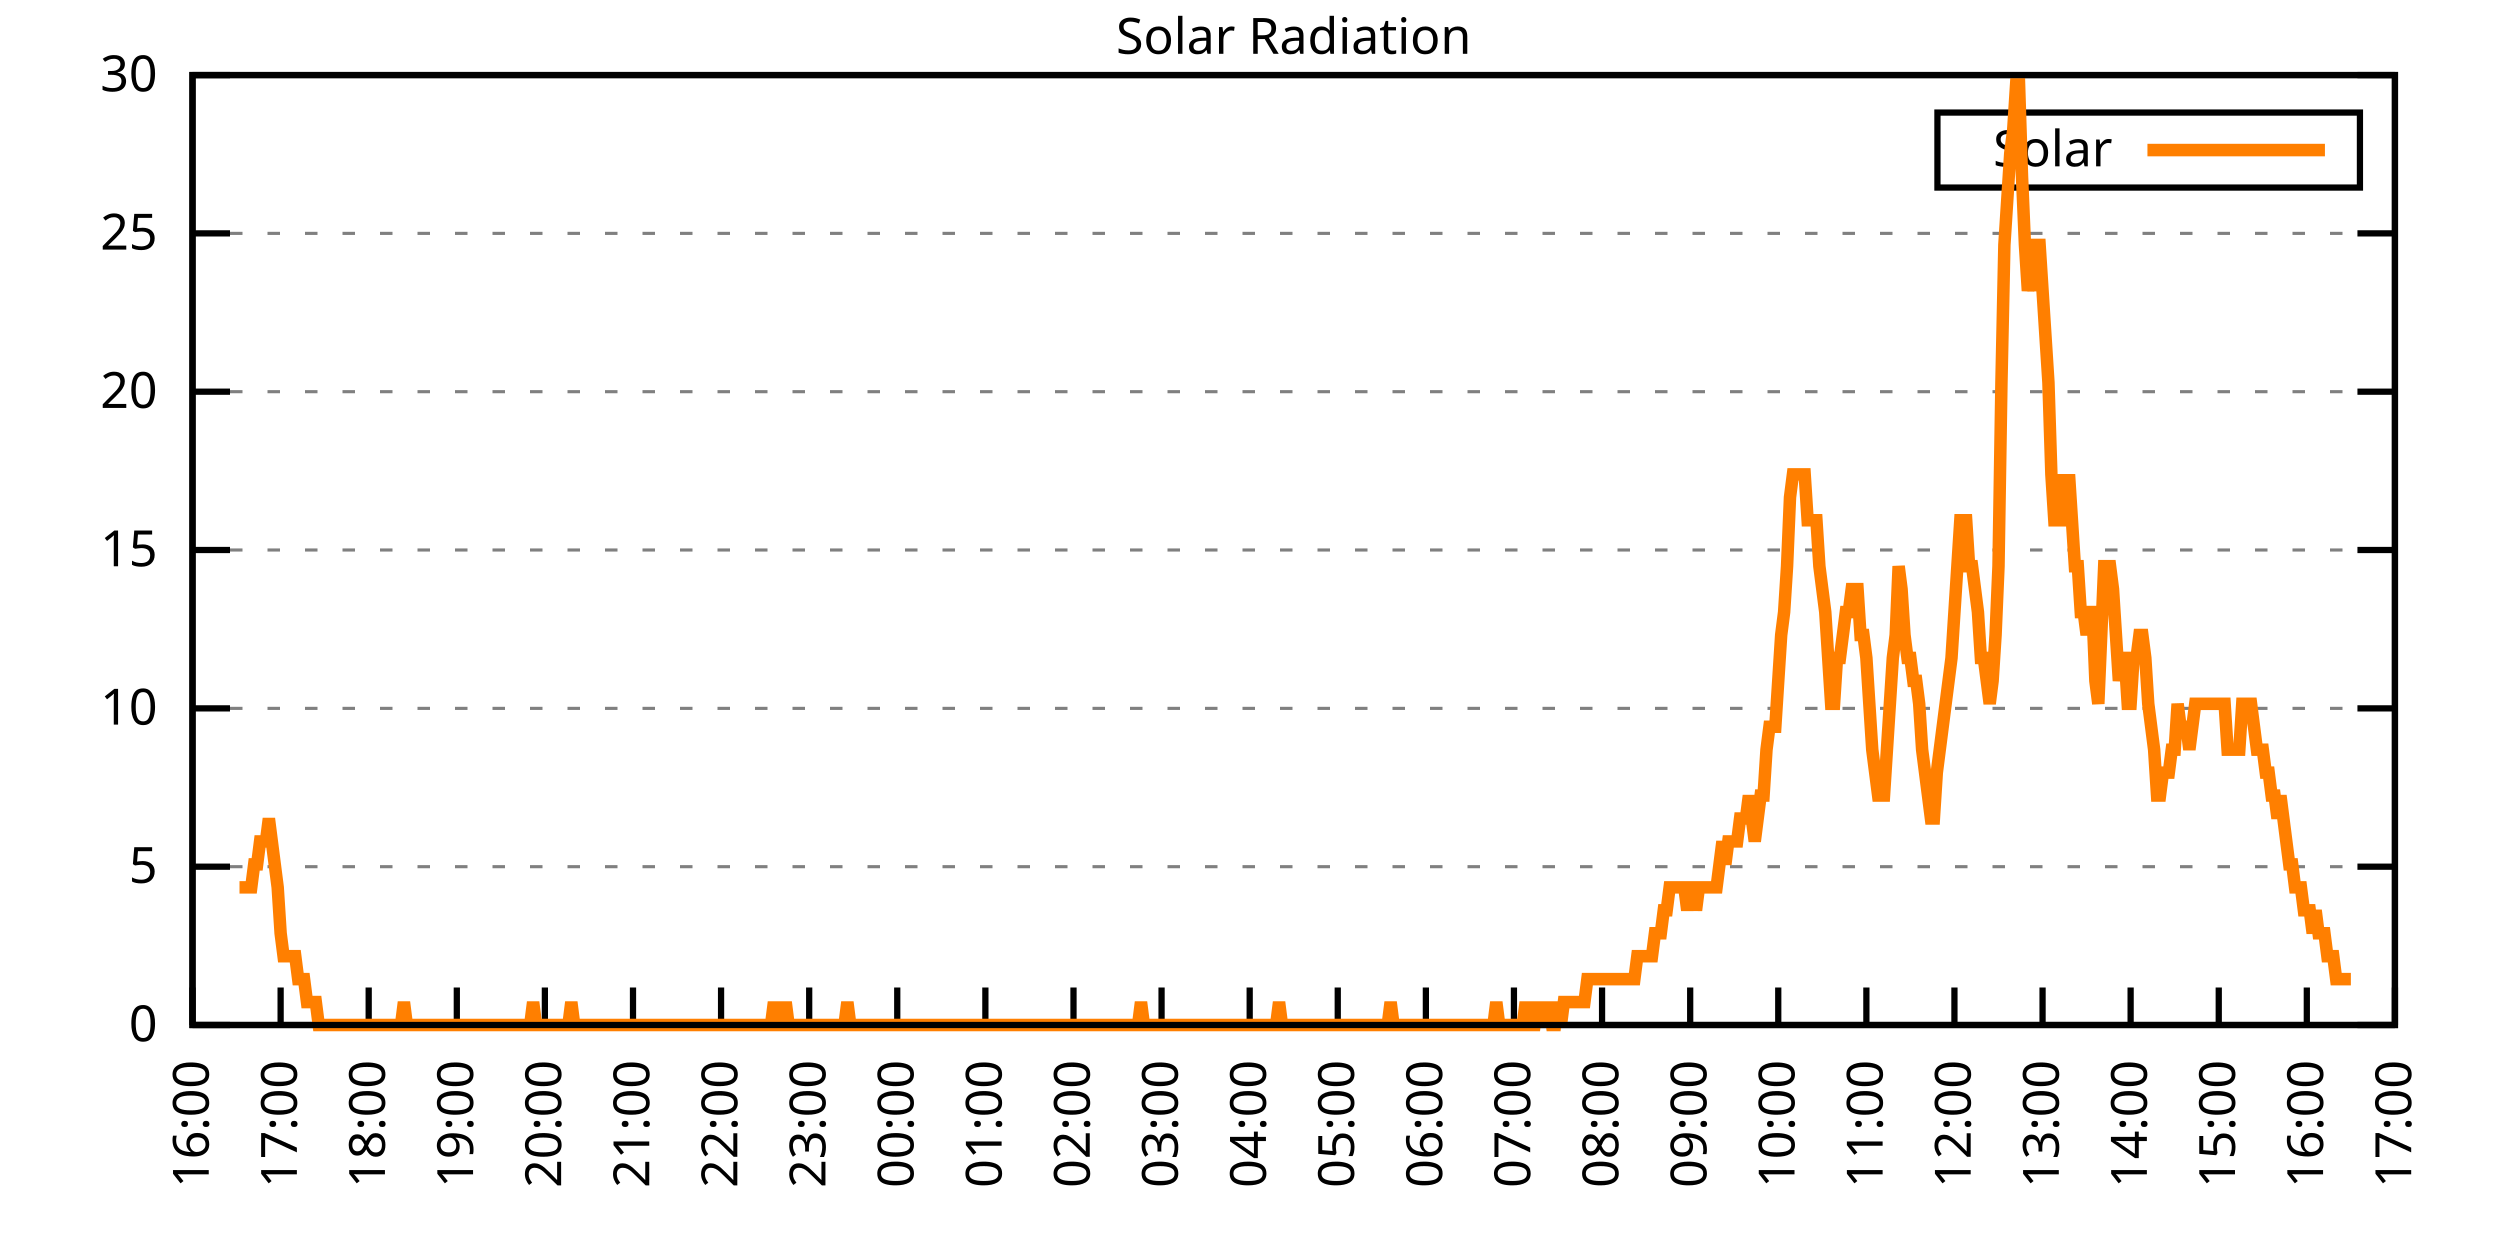
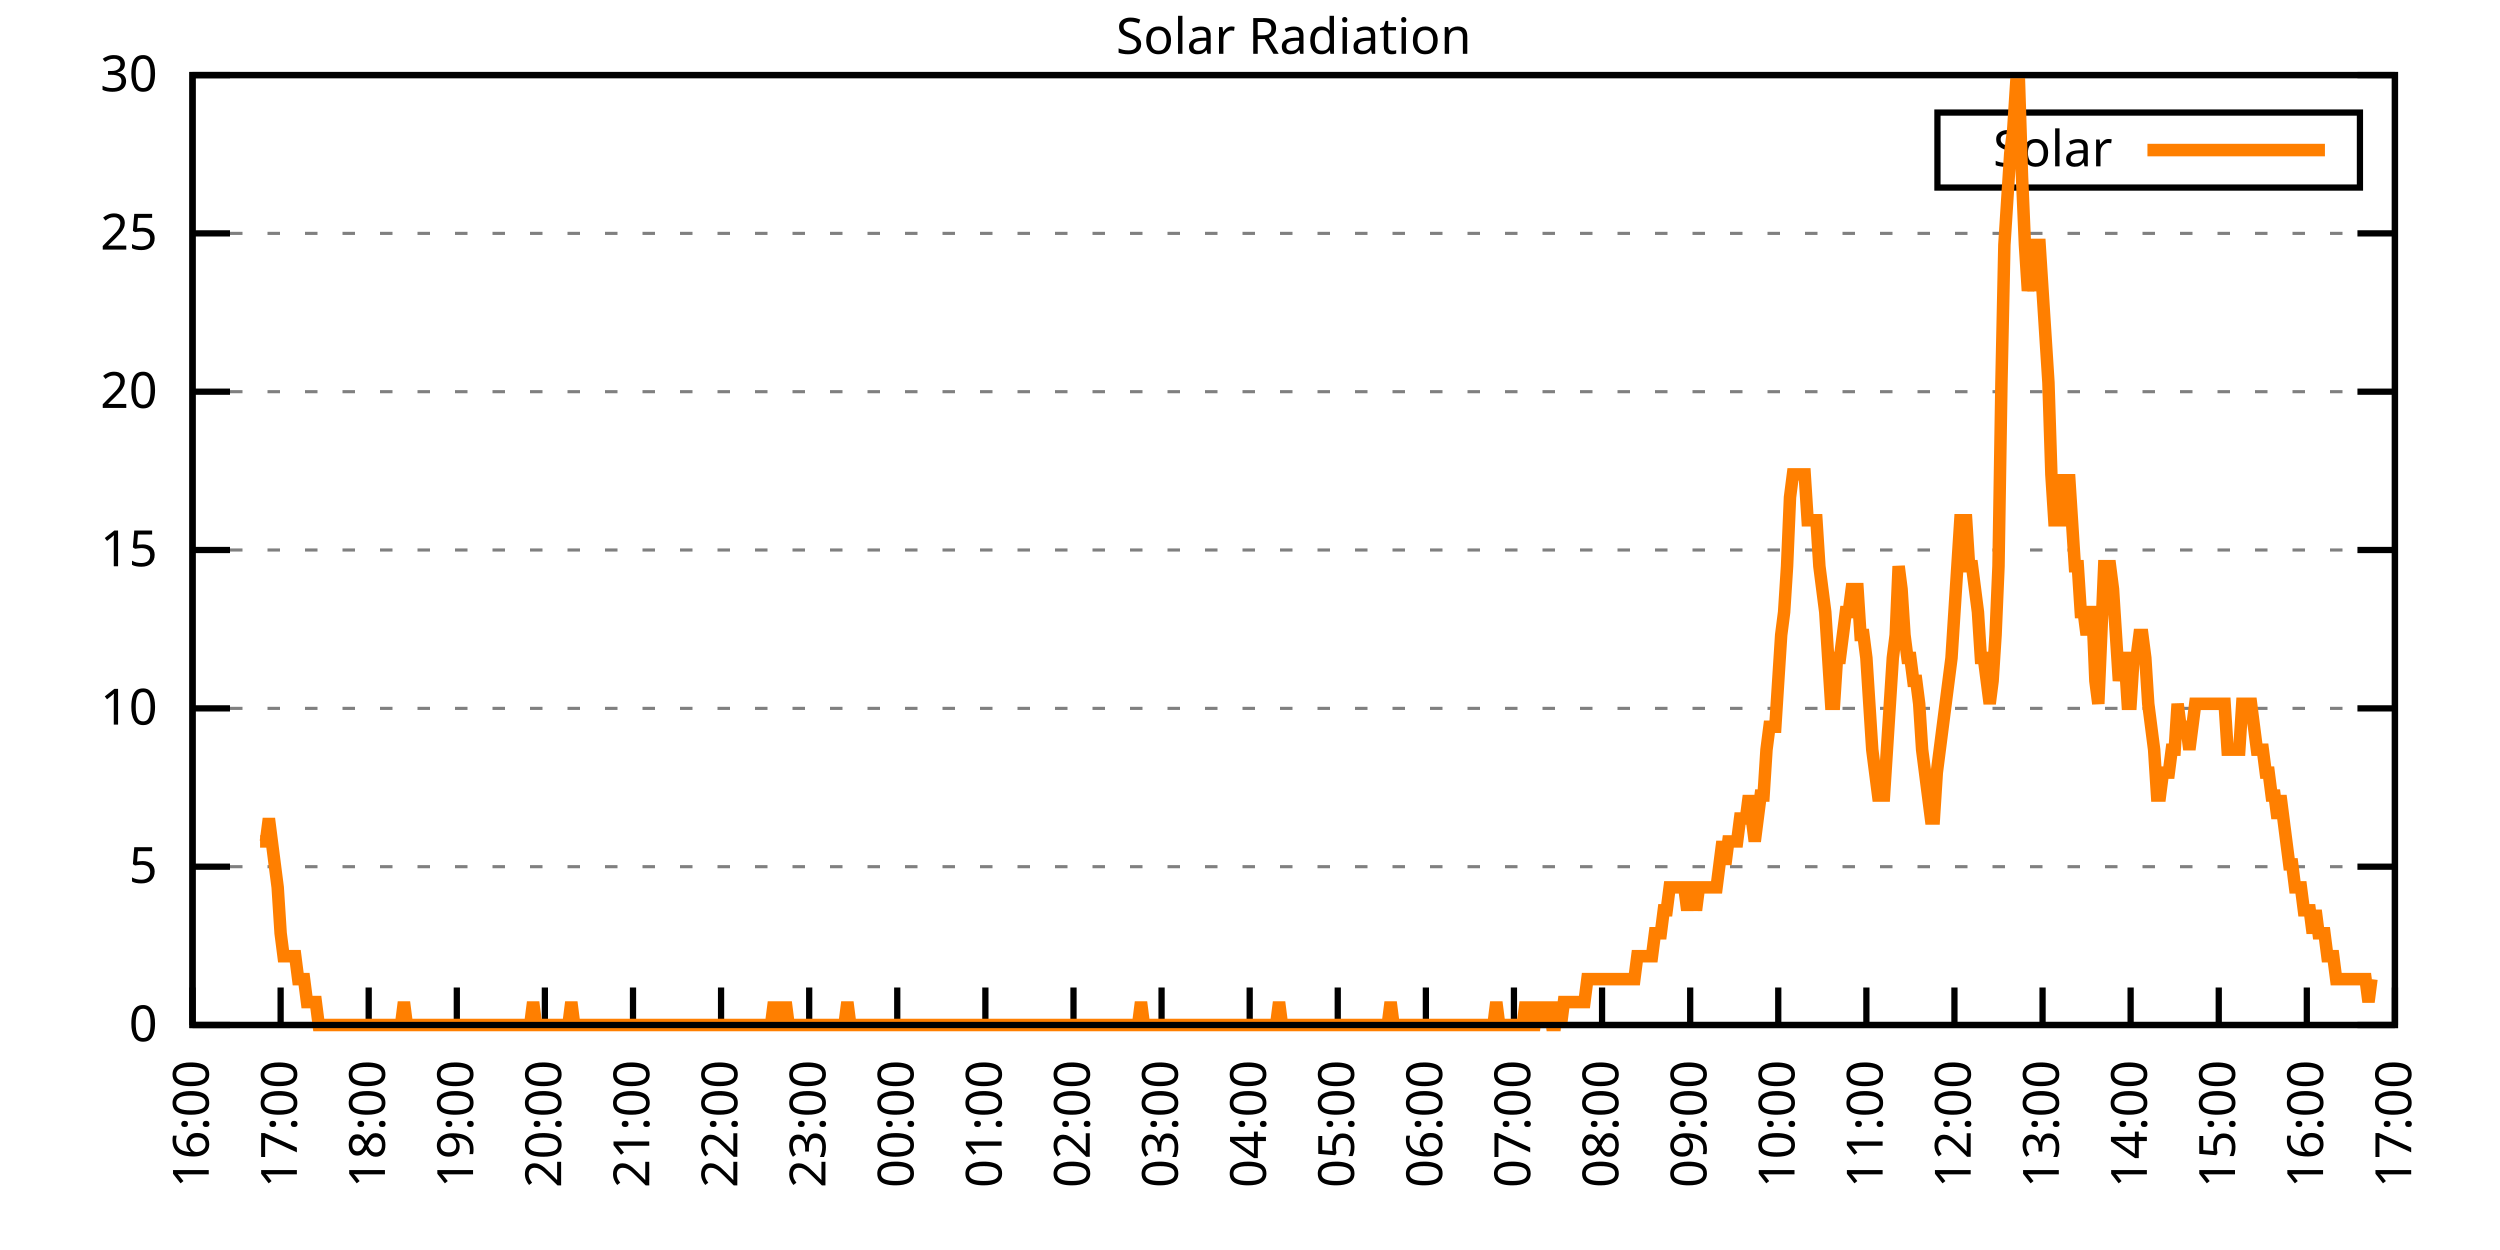
<svg xmlns="http://www.w3.org/2000/svg" xmlns:xlink="http://www.w3.org/1999/xlink" width="400" height="200" viewBox="0 0 400 200">
  <g id="gnuplot_canvas">
    <rect x="0" y="0" width="400" height="200" fill="none" />
    <defs>
      <circle id="gpDot" r="0.5" stroke-width="0.5" stroke="currentColor" />
      <path id="gpPt0" stroke-width="0.333" stroke="currentColor" d="M-1,0 h2 M0,-1 v2" />
      <path id="gpPt1" stroke-width="0.333" stroke="currentColor" d="M-1,-1 L1,1 M1,-1 L-1,1" />
      <path id="gpPt2" stroke-width="0.333" stroke="currentColor" d="M-1,0 L1,0 M0,-1 L0,1 M-1,-1 L1,1 M-1,1 L1,-1" />
      <rect id="gpPt3" stroke-width="0.333" stroke="currentColor" x="-1" y="-1" width="2" height="2" />
      <rect id="gpPt4" stroke-width="0.333" stroke="currentColor" fill="currentColor" x="-1" y="-1" width="2" height="2" />
      <circle id="gpPt5" stroke-width="0.333" stroke="currentColor" cx="0" cy="0" r="1" />
      <use xlink:href="#gpPt5" id="gpPt6" fill="currentColor" stroke="none" />
      <path id="gpPt7" stroke-width="0.333" stroke="currentColor" d="M0,-1.33 L-1.33,0.67 L1.33,0.67 z" />
      <use xlink:href="#gpPt7" id="gpPt8" fill="currentColor" stroke="none" />
      <use xlink:href="#gpPt7" id="gpPt9" stroke="currentColor" transform="rotate(180)" />
      <use xlink:href="#gpPt9" id="gpPt10" fill="currentColor" stroke="none" />
      <use xlink:href="#gpPt3" id="gpPt11" stroke="currentColor" transform="rotate(45)" />
      <use xlink:href="#gpPt11" id="gpPt12" fill="currentColor" stroke="none" />
      <path id="gpPt13" stroke-width="0.333" stroke="currentColor" d="M0,1.330 L1.265,0.411 L0.782,-1.067 L-0.782,-1.076 L-1.265,0.411 z" />
      <use xlink:href="#gpPt13" id="gpPt14" fill="currentColor" stroke="none" />
      <filter id="textbox" filterUnits="objectBoundingBox" x="0" y="0" height="1" width="1">
        <feFlood flood-color="white" flood-opacity="1" result="bgnd" />
        <feComposite in="SourceGraphic" in2="bgnd" operator="atop" />
      </filter>
      <filter id="greybox" filterUnits="objectBoundingBox" x="0" y="0" height="1" width="1">
        <feFlood flood-color="lightgrey" flood-opacity="1" result="grey" />
        <feComposite in="SourceGraphic" in2="grey" operator="atop" />
      </filter>
    </defs>
    <g fill="none" color="white" stroke="currentColor" stroke-width="1.00" stroke-linecap="butt" stroke-linejoin="miter">
</g>
    <g fill="none" color="black" stroke="currentColor" stroke-width="1.00" stroke-linecap="butt" stroke-linejoin="miter">
      <g stroke="none" shape-rendering="crispEdges">
        <polygon fill="rgb(255, 255, 255)" points="30.80,164.00 383.18,164.00 383.18,12.02 30.80,12.02 " />
      </g>
    </g>
    <g fill="none" color="black" stroke="currentColor" stroke-width="1.00" stroke-linecap="butt" stroke-linejoin="miter">
</g>
    <g fill="none" color="black" stroke="black" stroke-width="0.50" stroke-linecap="butt" stroke-linejoin="miter">
</g>
    <g fill="none" color="gray" stroke="currentColor" stroke-width="0.50" stroke-linecap="butt" stroke-linejoin="miter">
      <path stroke="gray" stroke-dasharray="2,4" class="gridline" d="M30.80,164.00 L383.19,164.00  " />
    </g>
    <g fill="none" color="gray" stroke="gray" stroke-width="1.00" stroke-linecap="butt" stroke-linejoin="miter">
</g>
    <g fill="none" color="black" stroke="currentColor" stroke-width="1.00" stroke-linecap="butt" stroke-linejoin="miter">
      <path stroke="black" d="M30.80,164.00 L36.80,164.00 M383.19,164.00 L377.19,164.00  " />
      <g transform="translate(25.20,166.60)" stroke="none" fill="black" font-family="Sans" font-size="8.00" text-anchor="end">
        <text>
          <tspan font-family="Sans"> 0</tspan>
        </text>
      </g>
    </g>
    <g fill="none" color="black" stroke="currentColor" stroke-width="1.00" stroke-linecap="butt" stroke-linejoin="miter">
</g>
    <g fill="none" color="black" stroke="black" stroke-width="0.50" stroke-linecap="butt" stroke-linejoin="miter">
</g>
    <g fill="none" color="gray" stroke="currentColor" stroke-width="0.50" stroke-linecap="butt" stroke-linejoin="miter">
      <path stroke="gray" stroke-dasharray="2,4" class="gridline" d="M30.80,138.67 L383.19,138.67  " />
    </g>
    <g fill="none" color="gray" stroke="gray" stroke-width="1.00" stroke-linecap="butt" stroke-linejoin="miter">
</g>
    <g fill="none" color="black" stroke="currentColor" stroke-width="1.00" stroke-linecap="butt" stroke-linejoin="miter">
      <path stroke="black" d="M30.80,138.67 L36.80,138.67 M383.19,138.67 L377.19,138.67  " />
      <g transform="translate(25.20,141.27)" stroke="none" fill="black" font-family="Sans" font-size="8.00" text-anchor="end">
        <text>
          <tspan font-family="Sans"> 5</tspan>
        </text>
      </g>
    </g>
    <g fill="none" color="black" stroke="currentColor" stroke-width="1.00" stroke-linecap="butt" stroke-linejoin="miter">
</g>
    <g fill="none" color="black" stroke="black" stroke-width="0.50" stroke-linecap="butt" stroke-linejoin="miter">
</g>
    <g fill="none" color="gray" stroke="currentColor" stroke-width="0.50" stroke-linecap="butt" stroke-linejoin="miter">
      <path stroke="gray" stroke-dasharray="2,4" class="gridline" d="M30.80,113.34 L383.19,113.34  " />
    </g>
    <g fill="none" color="gray" stroke="gray" stroke-width="1.00" stroke-linecap="butt" stroke-linejoin="miter">
</g>
    <g fill="none" color="black" stroke="currentColor" stroke-width="1.00" stroke-linecap="butt" stroke-linejoin="miter">
      <path stroke="black" d="M30.80,113.34 L36.80,113.34 M383.19,113.34 L377.19,113.34  " />
      <g transform="translate(25.20,115.94)" stroke="none" fill="black" font-family="Sans" font-size="8.00" text-anchor="end">
        <text>
          <tspan font-family="Sans"> 10</tspan>
        </text>
      </g>
    </g>
    <g fill="none" color="black" stroke="currentColor" stroke-width="1.00" stroke-linecap="butt" stroke-linejoin="miter">
</g>
    <g fill="none" color="black" stroke="black" stroke-width="0.50" stroke-linecap="butt" stroke-linejoin="miter">
</g>
    <g fill="none" color="gray" stroke="currentColor" stroke-width="0.50" stroke-linecap="butt" stroke-linejoin="miter">
      <path stroke="gray" stroke-dasharray="2,4" class="gridline" d="M30.80,88.00 L383.19,88.00  " />
    </g>
    <g fill="none" color="gray" stroke="gray" stroke-width="1.00" stroke-linecap="butt" stroke-linejoin="miter">
</g>
    <g fill="none" color="black" stroke="currentColor" stroke-width="1.00" stroke-linecap="butt" stroke-linejoin="miter">
      <path stroke="black" d="M30.80,88.00 L36.80,88.00 M383.19,88.00 L377.19,88.00  " />
      <g transform="translate(25.20,90.60)" stroke="none" fill="black" font-family="Sans" font-size="8.00" text-anchor="end">
        <text>
          <tspan font-family="Sans"> 15</tspan>
        </text>
      </g>
    </g>
    <g fill="none" color="black" stroke="currentColor" stroke-width="1.00" stroke-linecap="butt" stroke-linejoin="miter">
</g>
    <g fill="none" color="black" stroke="black" stroke-width="0.50" stroke-linecap="butt" stroke-linejoin="miter">
</g>
    <g fill="none" color="gray" stroke="currentColor" stroke-width="0.50" stroke-linecap="butt" stroke-linejoin="miter">
      <path stroke="gray" stroke-dasharray="2,4" class="gridline" d="M30.80,62.67 L383.19,62.67  " />
    </g>
    <g fill="none" color="gray" stroke="gray" stroke-width="1.00" stroke-linecap="butt" stroke-linejoin="miter">
</g>
    <g fill="none" color="black" stroke="currentColor" stroke-width="1.00" stroke-linecap="butt" stroke-linejoin="miter">
      <path stroke="black" d="M30.80,62.67 L36.80,62.67 M383.19,62.67 L377.19,62.67  " />
      <g transform="translate(25.20,65.27)" stroke="none" fill="black" font-family="Sans" font-size="8.00" text-anchor="end">
        <text>
          <tspan font-family="Sans"> 20</tspan>
        </text>
      </g>
    </g>
    <g fill="none" color="black" stroke="currentColor" stroke-width="1.00" stroke-linecap="butt" stroke-linejoin="miter">
</g>
    <g fill="none" color="black" stroke="black" stroke-width="0.50" stroke-linecap="butt" stroke-linejoin="miter">
</g>
    <g fill="none" color="gray" stroke="currentColor" stroke-width="0.50" stroke-linecap="butt" stroke-linejoin="miter">
      <path stroke="gray" stroke-dasharray="2,4" class="gridline" d="M30.80,37.34 L383.19,37.34  " />
    </g>
    <g fill="none" color="gray" stroke="gray" stroke-width="1.00" stroke-linecap="butt" stroke-linejoin="miter">
</g>
    <g fill="none" color="black" stroke="currentColor" stroke-width="1.00" stroke-linecap="butt" stroke-linejoin="miter">
      <path stroke="black" d="M30.80,37.34 L36.80,37.34 M383.19,37.34 L377.19,37.34  " />
      <g transform="translate(25.20,39.94)" stroke="none" fill="black" font-family="Sans" font-size="8.00" text-anchor="end">
        <text>
          <tspan font-family="Sans"> 25</tspan>
        </text>
      </g>
    </g>
    <g fill="none" color="black" stroke="currentColor" stroke-width="1.00" stroke-linecap="butt" stroke-linejoin="miter">
</g>
    <g fill="none" color="black" stroke="black" stroke-width="0.50" stroke-linecap="butt" stroke-linejoin="miter">
</g>
    <g fill="none" color="gray" stroke="currentColor" stroke-width="0.50" stroke-linecap="butt" stroke-linejoin="miter">
      <path stroke="gray" stroke-dasharray="2,4" class="gridline" d="M30.80,12.01 L383.19,12.01  " />
    </g>
    <g fill="none" color="gray" stroke="gray" stroke-width="1.00" stroke-linecap="butt" stroke-linejoin="miter">
</g>
    <g fill="none" color="black" stroke="currentColor" stroke-width="1.00" stroke-linecap="butt" stroke-linejoin="miter">
      <path stroke="black" d="M30.80,12.01 L36.80,12.01 M383.19,12.01 L377.19,12.01  " />
      <g transform="translate(25.20,14.61)" stroke="none" fill="black" font-family="Sans" font-size="8.00" text-anchor="end">
        <text>
          <tspan font-family="Sans"> 30</tspan>
        </text>
      </g>
    </g>
    <g fill="none" color="black" stroke="currentColor" stroke-width="1.00" stroke-linecap="butt" stroke-linejoin="miter">
      <path stroke="black" d="M30.80,164.00 L30.80,158.00  " />
      <g transform="translate(33.40,169.60) rotate(270.00)" stroke="none" fill="black" font-family="Sans" font-size="8.00" text-anchor="end">
        <text>
          <tspan font-family="Sans">16:00</tspan>
        </text>
      </g>
    </g>
    <g fill="none" color="black" stroke="currentColor" stroke-width="1.00" stroke-linecap="butt" stroke-linejoin="miter">
      <path stroke="black" d="M44.90,164.00 L44.90,158.00  " />
      <g transform="translate(47.50,169.60) rotate(270.00)" stroke="none" fill="black" font-family="Sans" font-size="8.00" text-anchor="end">
        <text>
          <tspan font-family="Sans">17:00</tspan>
        </text>
      </g>
    </g>
    <g fill="none" color="black" stroke="currentColor" stroke-width="1.00" stroke-linecap="butt" stroke-linejoin="miter">
      <path stroke="black" d="M58.99,164.00 L58.99,158.00  " />
      <g transform="translate(61.59,169.60) rotate(270.00)" stroke="none" fill="black" font-family="Sans" font-size="8.00" text-anchor="end">
        <text>
          <tspan font-family="Sans">18:00</tspan>
        </text>
      </g>
    </g>
    <g fill="none" color="black" stroke="currentColor" stroke-width="1.00" stroke-linecap="butt" stroke-linejoin="miter">
      <path stroke="black" d="M73.09,164.00 L73.09,158.00  " />
      <g transform="translate(75.69,169.60) rotate(270.00)" stroke="none" fill="black" font-family="Sans" font-size="8.00" text-anchor="end">
        <text>
          <tspan font-family="Sans">19:00</tspan>
        </text>
      </g>
    </g>
    <g fill="none" color="black" stroke="currentColor" stroke-width="1.00" stroke-linecap="butt" stroke-linejoin="miter">
      <path stroke="black" d="M87.18,164.00 L87.18,158.00  " />
      <g transform="translate(89.78,169.60) rotate(270.00)" stroke="none" fill="black" font-family="Sans" font-size="8.00" text-anchor="end">
        <text>
          <tspan font-family="Sans">20:00</tspan>
        </text>
      </g>
    </g>
    <g fill="none" color="black" stroke="currentColor" stroke-width="1.00" stroke-linecap="butt" stroke-linejoin="miter">
      <path stroke="black" d="M101.28,164.00 L101.28,158.00  " />
      <g transform="translate(103.88,169.60) rotate(270.00)" stroke="none" fill="black" font-family="Sans" font-size="8.00" text-anchor="end">
        <text>
          <tspan font-family="Sans">21:00</tspan>
        </text>
      </g>
    </g>
    <g fill="none" color="black" stroke="currentColor" stroke-width="1.00" stroke-linecap="butt" stroke-linejoin="miter">
      <path stroke="black" d="M115.37,164.00 L115.37,158.00  " />
      <g transform="translate(117.97,169.60) rotate(270.00)" stroke="none" fill="black" font-family="Sans" font-size="8.00" text-anchor="end">
        <text>
          <tspan font-family="Sans">22:00</tspan>
        </text>
      </g>
    </g>
    <g fill="none" color="black" stroke="currentColor" stroke-width="1.00" stroke-linecap="butt" stroke-linejoin="miter">
      <path stroke="black" d="M129.47,164.00 L129.47,158.00  " />
      <g transform="translate(132.07,169.60) rotate(270.00)" stroke="none" fill="black" font-family="Sans" font-size="8.00" text-anchor="end">
        <text>
          <tspan font-family="Sans">23:00</tspan>
        </text>
      </g>
    </g>
    <g fill="none" color="black" stroke="currentColor" stroke-width="1.00" stroke-linecap="butt" stroke-linejoin="miter">
      <path stroke="black" d="M143.56,164.00 L143.56,158.00  " />
      <g transform="translate(146.16,169.60) rotate(270.00)" stroke="none" fill="black" font-family="Sans" font-size="8.00" text-anchor="end">
        <text>
          <tspan font-family="Sans">00:00</tspan>
        </text>
      </g>
    </g>
    <g fill="none" color="black" stroke="currentColor" stroke-width="1.00" stroke-linecap="butt" stroke-linejoin="miter">
      <path stroke="black" d="M157.66,164.00 L157.66,158.00  " />
      <g transform="translate(160.26,169.60) rotate(270.00)" stroke="none" fill="black" font-family="Sans" font-size="8.00" text-anchor="end">
        <text>
          <tspan font-family="Sans">01:00</tspan>
        </text>
      </g>
    </g>
    <g fill="none" color="black" stroke="currentColor" stroke-width="1.00" stroke-linecap="butt" stroke-linejoin="miter">
      <path stroke="black" d="M171.76,164.00 L171.76,158.00  " />
      <g transform="translate(174.36,169.60) rotate(270.00)" stroke="none" fill="black" font-family="Sans" font-size="8.00" text-anchor="end">
        <text>
          <tspan font-family="Sans">02:00</tspan>
        </text>
      </g>
    </g>
    <g fill="none" color="black" stroke="currentColor" stroke-width="1.00" stroke-linecap="butt" stroke-linejoin="miter">
      <path stroke="black" d="M185.85,164.00 L185.85,158.00  " />
      <g transform="translate(188.45,169.60) rotate(270.00)" stroke="none" fill="black" font-family="Sans" font-size="8.00" text-anchor="end">
        <text>
          <tspan font-family="Sans">03:00</tspan>
        </text>
      </g>
    </g>
    <g fill="none" color="black" stroke="currentColor" stroke-width="1.00" stroke-linecap="butt" stroke-linejoin="miter">
      <path stroke="black" d="M199.95,164.00 L199.95,158.00  " />
      <g transform="translate(202.55,169.60) rotate(270.00)" stroke="none" fill="black" font-family="Sans" font-size="8.00" text-anchor="end">
        <text>
          <tspan font-family="Sans">04:00</tspan>
        </text>
      </g>
    </g>
    <g fill="none" color="black" stroke="currentColor" stroke-width="1.00" stroke-linecap="butt" stroke-linejoin="miter">
      <path stroke="black" d="M214.04,164.00 L214.04,158.00  " />
      <g transform="translate(216.64,169.60) rotate(270.00)" stroke="none" fill="black" font-family="Sans" font-size="8.00" text-anchor="end">
        <text>
          <tspan font-family="Sans">05:00</tspan>
        </text>
      </g>
    </g>
    <g fill="none" color="black" stroke="currentColor" stroke-width="1.00" stroke-linecap="butt" stroke-linejoin="miter">
      <path stroke="black" d="M228.14,164.00 L228.14,158.00  " />
      <g transform="translate(230.74,169.60) rotate(270.00)" stroke="none" fill="black" font-family="Sans" font-size="8.00" text-anchor="end">
        <text>
          <tspan font-family="Sans">06:00</tspan>
        </text>
      </g>
    </g>
    <g fill="none" color="black" stroke="currentColor" stroke-width="1.00" stroke-linecap="butt" stroke-linejoin="miter">
      <path stroke="black" d="M242.23,164.00 L242.23,158.00  " />
      <g transform="translate(244.83,169.60) rotate(270.00)" stroke="none" fill="black" font-family="Sans" font-size="8.00" text-anchor="end">
        <text>
          <tspan font-family="Sans">07:00</tspan>
        </text>
      </g>
    </g>
    <g fill="none" color="black" stroke="currentColor" stroke-width="1.00" stroke-linecap="butt" stroke-linejoin="miter">
      <path stroke="black" d="M256.33,164.00 L256.33,158.00  " />
      <g transform="translate(258.93,169.60) rotate(270.00)" stroke="none" fill="black" font-family="Sans" font-size="8.00" text-anchor="end">
        <text>
          <tspan font-family="Sans">08:00</tspan>
        </text>
      </g>
    </g>
    <g fill="none" color="black" stroke="currentColor" stroke-width="1.00" stroke-linecap="butt" stroke-linejoin="miter">
      <path stroke="black" d="M270.43,164.00 L270.43,158.00  " />
      <g transform="translate(273.03,169.60) rotate(270.00)" stroke="none" fill="black" font-family="Sans" font-size="8.00" text-anchor="end">
        <text>
          <tspan font-family="Sans">09:00</tspan>
        </text>
      </g>
    </g>
    <g fill="none" color="black" stroke="currentColor" stroke-width="1.00" stroke-linecap="butt" stroke-linejoin="miter">
      <path stroke="black" d="M284.52,164.00 L284.52,158.00  " />
      <g transform="translate(287.12,169.60) rotate(270.00)" stroke="none" fill="black" font-family="Sans" font-size="8.00" text-anchor="end">
        <text>
          <tspan font-family="Sans">10:00</tspan>
        </text>
      </g>
    </g>
    <g fill="none" color="black" stroke="currentColor" stroke-width="1.00" stroke-linecap="butt" stroke-linejoin="miter">
      <path stroke="black" d="M298.62,164.00 L298.62,158.00  " />
      <g transform="translate(301.22,169.60) rotate(270.00)" stroke="none" fill="black" font-family="Sans" font-size="8.00" text-anchor="end">
        <text>
          <tspan font-family="Sans">11:00</tspan>
        </text>
      </g>
    </g>
    <g fill="none" color="black" stroke="currentColor" stroke-width="1.00" stroke-linecap="butt" stroke-linejoin="miter">
      <path stroke="black" d="M312.71,164.00 L312.71,158.00  " />
      <g transform="translate(315.31,169.60) rotate(270.00)" stroke="none" fill="black" font-family="Sans" font-size="8.00" text-anchor="end">
        <text>
          <tspan font-family="Sans">12:00</tspan>
        </text>
      </g>
    </g>
    <g fill="none" color="black" stroke="currentColor" stroke-width="1.00" stroke-linecap="butt" stroke-linejoin="miter">
      <path stroke="black" d="M326.81,164.00 L326.81,158.00  " />
      <g transform="translate(329.41,169.60) rotate(270.00)" stroke="none" fill="black" font-family="Sans" font-size="8.00" text-anchor="end">
        <text>
          <tspan font-family="Sans">13:00</tspan>
        </text>
      </g>
    </g>
    <g fill="none" color="black" stroke="currentColor" stroke-width="1.00" stroke-linecap="butt" stroke-linejoin="miter">
      <path stroke="black" d="M340.90,164.00 L340.90,158.00  " />
      <g transform="translate(343.50,169.60) rotate(270.00)" stroke="none" fill="black" font-family="Sans" font-size="8.00" text-anchor="end">
        <text>
          <tspan font-family="Sans">14:00</tspan>
        </text>
      </g>
    </g>
    <g fill="none" color="black" stroke="currentColor" stroke-width="1.00" stroke-linecap="butt" stroke-linejoin="miter">
      <path stroke="black" d="M355.00,164.00 L355.00,158.00  " />
      <g transform="translate(357.60,169.60) rotate(270.00)" stroke="none" fill="black" font-family="Sans" font-size="8.00" text-anchor="end">
        <text>
          <tspan font-family="Sans">15:00</tspan>
        </text>
      </g>
    </g>
    <g fill="none" color="black" stroke="currentColor" stroke-width="1.00" stroke-linecap="butt" stroke-linejoin="miter">
      <path stroke="black" d="M369.09,164.00 L369.09,158.00  " />
      <g transform="translate(371.69,169.60) rotate(270.00)" stroke="none" fill="black" font-family="Sans" font-size="8.00" text-anchor="end">
        <text>
          <tspan font-family="Sans">16:00</tspan>
        </text>
      </g>
    </g>
    <g fill="none" color="black" stroke="currentColor" stroke-width="1.00" stroke-linecap="butt" stroke-linejoin="miter">
      <path stroke="black" d="M383.19,164.00 L383.19,158.00  " />
      <g transform="translate(385.79,169.60) rotate(270.00)" stroke="none" fill="black" font-family="Sans" font-size="8.00" text-anchor="end">
        <text>
          <tspan font-family="Sans">17:00</tspan>
        </text>
      </g>
    </g>
    <g fill="none" color="black" stroke="currentColor" stroke-width="1.00" stroke-linecap="butt" stroke-linejoin="miter">
</g>
    <g fill="none" color="black" stroke="currentColor" stroke-width="1.00" stroke-linecap="butt" stroke-linejoin="miter">
      <path stroke="black" d="M30.80,12.01 L30.80,164.00 L383.19,164.00 L383.19,12.01 L30.80,12.01 Z  " />
    </g>
    <g fill="none" color="black" stroke="currentColor" stroke-width="1.00" stroke-linecap="butt" stroke-linejoin="miter">
</g>
    <g fill="none" color="black" stroke="currentColor" stroke-width="1.00" stroke-linecap="butt" stroke-linejoin="miter">
      <path stroke="black" d="M309.99,30.01 L309.99,18.01 L377.59,18.01 L377.59,30.01 L309.99,30.01 Z  " />
    </g>
    <g id="Solar_Radiation_plot_1">
      <g fill="none" color="white" stroke="black" stroke-width="2.00" stroke-linecap="butt" stroke-linejoin="miter">
</g>
      <g fill="none" color="black" stroke="currentColor" stroke-width="2.00" stroke-linecap="butt" stroke-linejoin="miter">
        <g transform="translate(337.99,26.61)" stroke="none" fill="black" font-family="Sans" font-size="8.00" text-anchor="end">
          <text>
            <tspan font-family="Sans">Solar</tspan>
          </text>
        </g>
      </g>
      <g fill="none" color="black" stroke="currentColor" stroke-width="2.00" stroke-linecap="butt" stroke-linejoin="miter">
-         <path stroke="rgb(255, 127,   0)" d="M343.59,24.01 L371.99,24.01 M38.32,141.98 L38.79,141.98 L39.26,141.98 L39.73,141.98 L40.20,141.98 L40.67,138.30   L41.14,138.30 L41.61,134.63 L42.08,134.63 L42.55,134.63 L43.02,130.96 L43.49,134.63 L43.96,138.30 L44.43,141.98   L44.90,149.32 L45.37,152.99 L45.84,152.99 L46.31,152.99 L46.78,152.99 L47.24,152.99 L47.71,156.66 L48.18,156.66   L48.65,156.66 L49.12,160.33 L49.59,160.33 L50.06,160.33 L50.53,160.33 L51.00,164.00 L51.47,164.00 L51.94,164.00   L52.41,164.00 L52.88,164.00 L53.35,164.00 L53.82,164.00 L54.29,164.00 L54.76,164.00 L55.23,164.00 L55.70,164.00   L56.17,164.00 L56.64,164.00 L57.11,164.00 L57.58,164.00 L58.05,164.00 L58.52,164.00 L58.99,164.00 L59.46,164.00   L59.93,164.00 L60.40,164.00 L60.87,164.00 L61.34,164.00 L61.81,164.00 L62.28,164.00 L62.75,164.00 L63.22,164.00   L63.69,164.00 L64.16,164.00 L64.63,160.33 L65.10,164.00 L65.57,164.00 L66.04,164.00 L66.51,164.00 L66.98,164.00   L67.45,164.00 L67.92,164.00 L68.39,164.00 L68.86,164.00 L69.33,164.00 L69.80,164.00 L70.27,164.00 L70.74,164.00   L71.21,164.00 L71.68,164.00 L72.15,164.00 L72.62,164.00 L73.09,164.00 L73.56,164.00 L74.03,164.00 L74.50,164.00   L74.97,164.00 L75.44,164.00 L75.91,164.00 L76.38,164.00 L76.85,164.00 L77.32,164.00 L77.79,164.00 L78.26,164.00   L78.73,164.00 L79.19,164.00 L79.66,164.00 L80.13,164.00 L80.60,164.00 L81.07,164.00 L81.54,164.00 L82.01,164.00   L82.48,164.00 L82.95,164.00 L83.42,164.00 L83.89,164.00 L84.36,164.00 L84.83,164.00 L85.30,160.33 L85.77,164.00   L86.24,164.00 L86.71,164.00 L87.18,164.00 L87.65,164.00 L88.12,164.00 L88.59,164.00 L89.06,164.00 L89.53,164.00   L90.00,164.00 L90.47,164.00 L90.94,164.00 L91.41,160.33 L91.88,164.00 L92.35,164.00 L92.82,164.00 L93.29,164.00   L93.76,164.00 L94.23,164.00 L94.70,164.00 L95.17,164.00 L95.64,164.00 L96.11,164.00 L96.58,164.00 L97.05,164.00   L97.52,164.00 L97.99,164.00 L98.46,164.00 L98.93,164.00 L99.40,164.00 L99.87,164.00 L100.34,164.00 L100.81,164.00   L101.28,164.00 L101.75,164.00 L102.22,164.00 L102.69,164.00 L103.16,164.00 L103.63,164.00 L104.10,164.00 L104.57,164.00   L105.04,164.00 L105.51,164.00 L105.98,164.00 L106.45,164.00 L106.92,164.00 L107.39,164.00 L107.86,164.00 L108.33,164.00   L108.80,164.00 L109.27,164.00 L109.74,164.00 L110.21,164.00 L110.68,164.00 L111.14,164.00 L111.61,164.00 L112.08,164.00   L112.55,164.00 L113.02,164.00 L113.49,164.00 L113.96,164.00 L114.43,164.00 L114.90,164.00 L115.37,164.00 L115.84,164.00   L116.31,164.00 L116.78,164.00 L117.25,164.00 L117.72,164.00 L118.19,164.00 L118.66,164.00 L119.13,164.00 L119.60,164.00   L120.07,164.00 L120.54,164.00 L121.01,164.00 L121.48,164.00 L121.95,164.00 L122.42,164.00 L122.89,164.00 L123.36,164.00   L123.83,160.33 L124.30,164.00 L124.77,164.00 L125.24,164.00 L125.71,160.33 L126.18,164.00 L126.65,164.00 L127.12,164.00   L127.59,164.00 L128.06,164.00 L128.53,164.00 L129.00,164.00 L129.47,164.00 L129.94,164.00 L130.41,164.00 L130.88,164.00   L131.35,164.00 L131.82,164.00 L132.29,164.00 L132.76,164.00 L133.23,164.00 L133.70,164.00 L134.17,164.00 L134.64,164.00   L135.11,164.00 L135.58,160.33 L136.05,164.00 L136.52,164.00 L136.99,164.00 L137.46,164.00 L137.93,164.00 L138.40,164.00   L138.87,164.00 L139.34,164.00 L139.81,164.00 L140.28,164.00 L140.75,164.00 L141.22,164.00 L141.69,164.00 L142.16,164.00   L142.63,164.00 L143.09,164.00 L143.56,164.00 L144.03,164.00 L144.50,164.00 L144.97,164.00 L145.44,164.00 L145.91,164.00   L146.38,164.00 L146.85,164.00 L147.32,164.00 L147.79,164.00 L148.26,164.00 L148.73,164.00 L149.20,164.00 L149.67,164.00   L150.14,164.00 L150.61,164.00 L151.08,164.00 L151.55,164.00 L152.02,164.00 L152.49,164.00 L152.96,164.00 L153.43,164.00   L153.90,164.00 L154.37,164.00 L154.84,164.00 L155.31,164.00 L155.78,164.00 L156.25,164.00 L156.72,164.00 L157.19,164.00   L157.66,164.00 L158.13,164.00 L158.60,164.00 L159.07,164.00 L159.54,164.00 L160.01,164.00 L160.48,164.00 L160.95,164.00   L161.42,164.00 L161.89,164.00 L162.36,164.00 L162.83,164.00 L163.30,164.00 L163.77,164.00 L164.24,164.00 L164.71,164.00   L165.18,164.00 L165.65,164.00 L166.12,164.00 L166.59,164.00 L167.06,164.00 L167.53,164.00 L168.00,164.00 L168.47,164.00   L168.94,164.00 L169.41,164.00 L169.88,164.00 L170.35,164.00 L170.82,164.00 L171.29,164.00 L171.76,164.00 L172.23,164.00   L172.70,164.00 L173.17,164.00 L173.64,164.00 L174.11,164.00 L174.58,164.00 L175.04,164.00 L175.51,164.00 L175.98,164.00   L176.45,164.00 L176.92,164.00 L177.39,164.00 L177.86,164.00 L178.33,164.00 L178.80,164.00 L179.27,164.00 L179.74,164.00   L180.21,164.00 L180.68,164.00 L181.15,164.00 L181.62,164.00 L182.09,164.00 L182.56,160.33 L183.03,164.00 L183.50,164.00   L183.97,164.00 L184.44,164.00 L184.91,164.00 L185.38,164.00 L185.85,164.00 L186.32,164.00 L186.79,164.00 L187.26,164.00   L187.73,164.00 L188.20,164.00 L188.67,164.00 L189.14,164.00 L189.61,164.00 L190.08,164.00 L190.55,164.00 L191.02,164.00   L191.49,164.00 L191.96,164.00 L192.43,164.00 L192.90,164.00 L193.37,164.00 L193.84,164.00 L194.31,164.00 L194.78,164.00   L195.25,164.00 L195.72,164.00 L196.19,164.00 L196.66,164.00 L197.13,164.00 L197.60,164.00 L198.07,164.00 L198.54,164.00   L199.01,164.00 L199.48,164.00 L199.95,164.00 L200.42,164.00 L200.89,164.00 L201.36,164.00 L201.83,164.00 L202.30,164.00   L202.77,164.00 L203.24,164.00 L203.71,164.00 L204.18,164.00 L204.65,160.33 L205.12,164.00 L205.59,164.00 L206.06,164.00   L206.53,164.00 L207.00,164.00 L207.46,164.00 L207.93,164.00 L208.40,164.00 L208.87,164.00 L209.34,164.00 L209.81,164.00   L210.28,164.00 L210.75,164.00 L211.22,164.00 L211.69,164.00 L212.16,164.00 L212.63,164.00 L213.10,164.00 L213.57,164.00   L214.04,164.00 L214.51,164.00 L214.98,164.00 L215.45,164.00 L215.92,164.00 L216.39,164.00 L216.86,164.00 L217.33,164.00   L217.80,164.00 L218.27,164.00 L218.74,164.00 L219.21,164.00 L219.68,164.00 L220.15,164.00 L220.62,164.00 L221.09,164.00   L221.56,164.00 L222.03,164.00 L222.50,160.33 L222.97,164.00 L223.44,164.00 L223.91,164.00 L224.38,164.00 L224.85,164.00   L225.32,164.00 L225.79,164.00 L226.26,164.00 L226.73,164.00 L227.20,164.00 L227.67,164.00 L228.14,164.00 L228.61,164.00   L229.08,164.00 L229.55,164.00 L230.02,164.00 L230.49,164.00 L230.96,164.00 L231.43,164.00 L231.90,164.00 L232.37,164.00   L232.84,164.00 L233.31,164.00 L233.78,164.00 L234.25,164.00 L234.72,164.00 L235.19,164.00 L235.66,164.00 L236.13,164.00   L236.60,164.00 L237.07,164.00 L237.54,164.00 L238.01,164.00 L238.48,164.00 L238.95,164.00 L239.41,160.33 L239.88,164.00   L240.35,164.00 L240.82,164.00 L241.29,164.00 L241.76,164.00 L242.23,164.00 L242.70,164.00 L243.17,164.00 L243.64,164.00   L244.11,160.33 L244.58,164.00 L245.05,164.00 L245.52,164.00 L245.99,160.33 L246.46,164.00 L246.93,160.33 L247.40,164.00   L247.87,160.33 L248.34,164.00 L248.81,164.00 L249.28,160.33 L249.75,164.00 L250.22,160.33 L250.69,160.33 L251.16,160.33   L251.63,160.33 L252.10,160.33 L252.57,160.33 L253.04,160.33 L253.51,160.33 L253.98,156.66 L254.45,156.66 L254.92,156.66   L255.39,156.66 L255.86,156.66 L256.33,156.66 L256.80,156.66 L257.27,156.66 L257.74,156.66 L258.21,156.66 L258.68,156.66   L259.15,156.66 L259.62,156.66 L260.09,156.66 L260.56,156.66 L261.03,156.66 L261.50,156.66 L261.97,152.99 L262.44,152.99   L262.91,152.99 L263.38,152.99 L263.85,152.99 L264.32,152.99 L264.79,149.32 L265.26,149.32 L265.73,149.32 L266.20,145.65   L266.67,145.65 L267.14,141.98 L267.61,141.98 L268.08,141.98 L268.55,141.98 L269.02,141.98 L269.49,141.98 L269.96,145.65   L270.43,141.98 L270.90,141.98 L271.36,145.65 L271.83,141.98 L272.30,141.98 L272.77,141.98 L273.24,141.98 L273.71,141.98   L274.18,141.98 L274.65,141.98 L275.12,138.30 L275.59,134.63 L276.06,138.30 L276.53,134.63 L277.00,134.63 L277.47,134.63   L277.94,134.63 L278.41,130.96 L278.88,130.96 L279.35,130.96 L279.82,127.29 L280.29,130.96 L280.76,134.63 L281.23,130.96   L281.70,127.29 L282.17,127.29 L282.64,119.95 L283.11,116.28 L283.58,116.28 L284.05,116.28 L284.52,108.94 L284.99,101.60   L285.46,97.93 L285.93,90.59 L286.40,79.57 L286.87,75.90 L287.34,75.90 L287.81,75.90 L288.28,75.90 L288.75,75.90   L289.22,83.24 L289.69,83.24 L290.16,83.24 L290.63,83.24 L291.10,90.59 L291.57,94.26 L292.04,97.93 L292.51,105.27   L292.98,112.61 L293.45,112.61 L293.92,105.27 L294.39,105.27 L294.86,101.60 L295.33,97.93 L295.80,97.93 L296.27,94.26   L296.74,94.26 L297.21,94.26 L297.68,101.60 L298.15,101.60 L298.62,105.27 L299.09,112.61 L299.56,119.95 L300.03,123.62   L300.50,127.29 L300.97,127.29 L301.44,127.29 L301.91,119.95 L302.38,112.61 L302.85,105.27 L303.31,101.60 L303.78,90.59   L304.25,94.26 L304.72,101.60 L305.19,105.27 L305.66,105.27 L306.13,108.94 L306.60,108.94 L307.07,112.61 L307.54,119.95   L308.01,123.62 L308.48,127.29 L308.95,130.96 L309.42,130.96 L309.89,123.62 L310.36,119.95 L310.83,116.28 L311.30,112.61   L311.77,108.94 L312.24,105.27 L312.71,97.93 L313.18,90.59 L313.65,83.24 L314.12,83.24 L314.59,83.24 L315.06,90.59   L315.53,90.59 L316.00,94.26 L316.47,97.93 L316.94,105.27 L317.41,105.27 L317.88,108.94 L318.35,112.61 L318.82,108.94   L319.29,101.60 L319.76,90.59 L320.23,61.22 L320.70,39.19 L321.17,31.85 L321.64,24.51 L322.11,20.84 L322.58,13.50   L323.05,13.50 L323.52,28.18 L323.99,39.19 L324.46,46.54 L324.93,42.87 L325.40,46.54 L325.87,39.19 L326.34,39.19   L326.81,46.54 L327.28,53.88 L327.75,61.22 L328.22,75.90 L328.69,83.24 L329.16,83.24 L329.63,83.24 L330.10,75.90   L330.57,83.24 L331.04,75.90 L331.51,83.24 L331.98,90.59 L332.45,90.59 L332.92,97.93 L333.39,97.93 L333.86,101.60   L334.33,97.93 L334.80,97.93 L335.26,108.94 L335.73,112.61 L336.20,101.60 L336.67,90.59 L337.14,90.59 L337.61,90.59   L338.08,94.26 L338.55,101.60 L339.02,108.94 L339.49,105.27 L339.96,105.27 L340.43,112.61 L340.90,112.61 L341.37,105.27   L341.84,105.27 L342.31,101.60 L342.78,101.60 L343.25,105.27 L343.72,112.61 L344.19,116.28 L344.66,119.95 L345.13,127.29   L345.60,127.29 L346.07,123.62 L346.54,123.62 L347.01,123.62 L347.48,119.95 L347.95,119.95 L348.42,112.61 L348.89,116.28   L349.36,116.28 L349.83,116.28 L350.30,119.95 L350.77,116.28 L351.24,112.61 L351.71,112.61 L352.18,112.61 L352.65,112.61   L353.12,112.61 L353.59,112.61 L354.06,112.61 L354.53,112.61 L355.00,112.61 L355.47,112.61 L355.94,112.61 L356.41,119.95   L356.88,119.95 L357.35,119.95 L357.82,119.95 L358.29,119.95 L358.76,112.61 L359.23,112.61 L359.70,112.61 L360.17,112.61   L360.64,116.28 L361.11,119.95 L361.58,119.95 L362.05,119.95 L362.52,123.62 L362.99,123.62 L363.46,127.29 L363.93,127.29   L364.40,130.96 L364.87,127.29 L365.34,130.96 L365.81,134.63 L366.28,138.30 L366.75,138.30 L367.21,141.98 L367.68,141.98   L368.15,141.98 L368.62,145.65 L369.09,145.65 L369.56,145.65 L370.03,149.32 L370.50,145.65 L370.97,149.32 L371.44,149.32   L371.91,149.32 L372.38,152.99 L372.85,152.99 L373.32,152.99 L373.79,156.66 L374.26,156.66 L374.73,156.66 L375.20,156.66   L375.67,156.66 L376.14,156.66  " />
+         <path stroke="rgb(255, 127,   0)" d="M343.59,24.01 L371.99,24.01 M41.61,134.63 L42.08,134.63 L42.55,134.63 L43.02,130.96 L43.49,134.63 L43.96,138.30   L44.43,141.98 L44.90,149.32 L45.37,152.99 L45.84,152.99 L46.31,152.99 L46.78,152.99 L47.24,152.99 L47.71,156.66   L48.18,156.66 L48.65,156.66 L49.12,160.33 L49.59,160.33 L50.06,160.33 L50.53,160.33 L51.00,164.00 L51.47,164.00   L51.94,164.00 L52.41,164.00 L52.88,164.00 L53.35,164.00 L53.82,164.00 L54.29,164.00 L54.76,164.00 L55.23,164.00   L55.70,164.00 L56.17,164.00 L56.64,164.00 L57.11,164.00 L57.58,164.00 L58.05,164.00 L58.52,164.00 L58.99,164.00   L59.46,164.00 L59.93,164.00 L60.40,164.00 L60.87,164.00 L61.34,164.00 L61.81,164.00 L62.28,164.00 L62.75,164.00   L63.22,164.00 L63.69,164.00 L64.16,164.00 L64.63,160.33 L65.10,164.00 L65.57,164.00 L66.04,164.00 L66.51,164.00   L66.98,164.00 L67.45,164.00 L67.92,164.00 L68.39,164.00 L68.86,164.00 L69.33,164.00 L69.80,164.00 L70.27,164.00   L70.74,164.00 L71.21,164.00 L71.68,164.00 L72.15,164.00 L72.62,164.00 L73.09,164.00 L73.56,164.00 L74.03,164.00   L74.50,164.00 L74.97,164.00 L75.44,164.00 L75.91,164.00 L76.38,164.00 L76.85,164.00 L77.32,164.00 L77.79,164.00   L78.26,164.00 L78.73,164.00 L79.19,164.00 L79.66,164.00 L80.13,164.00 L80.60,164.00 L81.07,164.00 L81.54,164.00   L82.01,164.00 L82.48,164.00 L82.95,164.00 L83.42,164.00 L83.89,164.00 L84.36,164.00 L84.83,164.00 L85.30,160.33   L85.77,164.00 L86.24,164.00 L86.71,164.00 L87.18,164.00 L87.65,164.00 L88.12,164.00 L88.59,164.00 L89.06,164.00   L89.53,164.00 L90.00,164.00 L90.47,164.00 L90.94,164.00 L91.41,160.33 L91.88,164.00 L92.35,164.00 L92.82,164.00   L93.29,164.00 L93.76,164.00 L94.23,164.00 L94.70,164.00 L95.17,164.00 L95.64,164.00 L96.11,164.00 L96.58,164.00   L97.05,164.00 L97.52,164.00 L97.99,164.00 L98.46,164.00 L98.93,164.00 L99.40,164.00 L99.87,164.00 L100.34,164.00   L100.81,164.00 L101.28,164.00 L101.75,164.00 L102.22,164.00 L102.69,164.00 L103.16,164.00 L103.63,164.00 L104.10,164.00   L104.57,164.00 L105.04,164.00 L105.51,164.00 L105.98,164.00 L106.45,164.00 L106.92,164.00 L107.39,164.00 L107.86,164.00   L108.33,164.00 L108.80,164.00 L109.27,164.00 L109.74,164.00 L110.21,164.00 L110.68,164.00 L111.14,164.00 L111.61,164.00   L112.08,164.00 L112.55,164.00 L113.02,164.00 L113.49,164.00 L113.96,164.00 L114.43,164.00 L114.90,164.00 L115.37,164.00   L115.84,164.00 L116.31,164.00 L116.78,164.00 L117.25,164.00 L117.72,164.00 L118.19,164.00 L118.66,164.00 L119.13,164.00   L119.60,164.00 L120.07,164.00 L120.54,164.00 L121.01,164.00 L121.48,164.00 L121.95,164.00 L122.42,164.00 L122.89,164.00   L123.36,164.00 L123.83,160.33 L124.30,164.00 L124.77,164.00 L125.24,164.00 L125.71,160.33 L126.18,164.00 L126.65,164.00   L127.12,164.00 L127.59,164.00 L128.06,164.00 L128.53,164.00 L129.00,164.00 L129.47,164.00 L129.94,164.00 L130.41,164.00   L130.88,164.00 L131.35,164.00 L131.82,164.00 L132.29,164.00 L132.76,164.00 L133.23,164.00 L133.70,164.00 L134.17,164.00   L134.64,164.00 L135.11,164.00 L135.58,160.33 L136.05,164.00 L136.52,164.00 L136.99,164.00 L137.46,164.00 L137.93,164.00   L138.40,164.00 L138.87,164.00 L139.34,164.00 L139.81,164.00 L140.28,164.00 L140.75,164.00 L141.22,164.00 L141.69,164.00   L142.16,164.00 L142.63,164.00 L143.09,164.00 L143.56,164.00 L144.03,164.00 L144.50,164.00 L144.97,164.00 L145.44,164.00   L145.91,164.00 L146.38,164.00 L146.85,164.00 L147.32,164.00 L147.79,164.00 L148.26,164.00 L148.73,164.00 L149.20,164.00   L149.67,164.00 L150.14,164.00 L150.61,164.00 L151.08,164.00 L151.55,164.00 L152.02,164.00 L152.49,164.00 L152.96,164.00   L153.43,164.00 L153.90,164.00 L154.37,164.00 L154.84,164.00 L155.31,164.00 L155.78,164.00 L156.25,164.00 L156.72,164.00   L157.19,164.00 L157.66,164.00 L158.13,164.00 L158.60,164.00 L159.07,164.00 L159.54,164.00 L160.01,164.00 L160.48,164.00   L160.95,164.00 L161.42,164.00 L161.89,164.00 L162.36,164.00 L162.83,164.00 L163.30,164.00 L163.77,164.00 L164.24,164.00   L164.71,164.00 L165.18,164.00 L165.65,164.00 L166.12,164.00 L166.59,164.00 L167.06,164.00 L167.53,164.00 L168.00,164.00   L168.47,164.00 L168.94,164.00 L169.41,164.00 L169.88,164.00 L170.35,164.00 L170.82,164.00 L171.29,164.00 L171.76,164.00   L172.23,164.00 L172.70,164.00 L173.17,164.00 L173.64,164.00 L174.11,164.00 L174.58,164.00 L175.04,164.00 L175.51,164.00   L175.98,164.00 L176.45,164.00 L176.92,164.00 L177.39,164.00 L177.86,164.00 L178.33,164.00 L178.80,164.00 L179.27,164.00   L179.74,164.00 L180.21,164.00 L180.68,164.00 L181.15,164.00 L181.62,164.00 L182.09,164.00 L182.56,160.33 L183.03,164.00   L183.50,164.00 L183.97,164.00 L184.44,164.00 L184.91,164.00 L185.38,164.00 L185.85,164.00 L186.32,164.00 L186.79,164.00   L187.26,164.00 L187.73,164.00 L188.20,164.00 L188.67,164.00 L189.14,164.00 L189.61,164.00 L190.08,164.00 L190.55,164.00   L191.02,164.00 L191.49,164.00 L191.96,164.00 L192.43,164.00 L192.90,164.00 L193.37,164.00 L193.84,164.00 L194.31,164.00   L194.78,164.00 L195.25,164.00 L195.72,164.00 L196.19,164.00 L196.66,164.00 L197.13,164.00 L197.60,164.00 L198.07,164.00   L198.54,164.00 L199.01,164.00 L199.48,164.00 L199.95,164.00 L200.42,164.00 L200.89,164.00 L201.36,164.00 L201.83,164.00   L202.30,164.00 L202.77,164.00 L203.24,164.00 L203.71,164.00 L204.18,164.00 L204.65,160.33 L205.12,164.00 L205.59,164.00   L206.06,164.00 L206.53,164.00 L207.00,164.00 L207.46,164.00 L207.93,164.00 L208.40,164.00 L208.87,164.00 L209.34,164.00   L209.81,164.00 L210.28,164.00 L210.75,164.00 L211.22,164.00 L211.69,164.00 L212.16,164.00 L212.63,164.00 L213.10,164.00   L213.57,164.00 L214.04,164.00 L214.51,164.00 L214.98,164.00 L215.45,164.00 L215.92,164.00 L216.39,164.00 L216.86,164.00   L217.33,164.00 L217.80,164.00 L218.27,164.00 L218.74,164.00 L219.21,164.00 L219.68,164.00 L220.15,164.00 L220.62,164.00   L221.09,164.00 L221.56,164.00 L222.03,164.00 L222.50,160.33 L222.97,164.00 L223.44,164.00 L223.91,164.00 L224.38,164.00   L224.85,164.00 L225.32,164.00 L225.79,164.00 L226.26,164.00 L226.73,164.00 L227.20,164.00 L227.67,164.00 L228.14,164.00   L228.61,164.00 L229.08,164.00 L229.55,164.00 L230.02,164.00 L230.49,164.00 L230.96,164.00 L231.43,164.00 L231.90,164.00   L232.37,164.00 L232.84,164.00 L233.31,164.00 L233.78,164.00 L234.25,164.00 L234.72,164.00 L235.19,164.00 L235.66,164.00   L236.13,164.00 L236.60,164.00 L237.07,164.00 L237.54,164.00 L238.01,164.00 L238.48,164.00 L238.95,164.00 L239.41,160.33   L239.88,164.00 L240.35,164.00 L240.82,164.00 L241.29,164.00 L241.76,164.00 L242.23,164.00 L242.70,164.00 L243.17,164.00   L243.64,164.00 L244.11,160.33 L244.58,164.00 L245.05,164.00 L245.52,164.00 L245.99,160.33 L246.46,164.00 L246.93,160.33   L247.40,164.00 L247.87,160.33 L248.34,164.00 L248.81,164.00 L249.28,160.33 L249.75,164.00 L250.22,160.33 L250.69,160.33   L251.16,160.33 L251.63,160.33 L252.10,160.33 L252.57,160.33 L253.04,160.33 L253.51,160.33 L253.98,156.66 L254.45,156.66   L254.92,156.66 L255.39,156.66 L255.86,156.66 L256.33,156.66 L256.80,156.66 L257.27,156.66 L257.74,156.66 L258.21,156.66   L258.68,156.66 L259.15,156.66 L259.62,156.66 L260.09,156.66 L260.56,156.66 L261.03,156.66 L261.50,156.66 L261.97,152.99   L262.44,152.99 L262.91,152.99 L263.38,152.99 L263.85,152.99 L264.32,152.99 L264.79,149.32 L265.26,149.32 L265.73,149.32   L266.20,145.65 L266.67,145.65 L267.14,141.98 L267.61,141.98 L268.08,141.98 L268.55,141.98 L269.02,141.98 L269.49,141.98   L269.96,145.65 L270.43,141.98 L270.90,141.98 L271.36,145.65 L271.83,141.98 L272.30,141.98 L272.77,141.98 L273.24,141.98   L273.71,141.98 L274.18,141.98 L274.65,141.98 L275.12,138.30 L275.59,134.63 L276.06,138.30 L276.53,134.63 L277.00,134.63   L277.47,134.63 L277.94,134.63 L278.41,130.96 L278.88,130.96 L279.35,130.96 L279.82,127.29 L280.29,130.96 L280.76,134.63   L281.23,130.96 L281.70,127.29 L282.17,127.29 L282.64,119.95 L283.11,116.28 L283.58,116.28 L284.05,116.28 L284.52,108.94   L284.99,101.60 L285.46,97.93 L285.93,90.59 L286.40,79.57 L286.87,75.90 L287.34,75.90 L287.81,75.90 L288.28,75.90   L288.75,75.90 L289.22,83.24 L289.69,83.24 L290.16,83.24 L290.63,83.24 L291.10,90.59 L291.57,94.26 L292.04,97.93   L292.51,105.27 L292.98,112.61 L293.45,112.61 L293.92,105.27 L294.39,105.27 L294.86,101.60 L295.33,97.93 L295.80,97.93   L296.27,94.26 L296.74,94.26 L297.21,94.26 L297.68,101.60 L298.15,101.60 L298.62,105.27 L299.09,112.61 L299.56,119.95   L300.03,123.62 L300.50,127.29 L300.97,127.29 L301.44,127.29 L301.91,119.95 L302.38,112.61 L302.85,105.27 L303.31,101.60   L303.78,90.59 L304.25,94.26 L304.72,101.60 L305.19,105.27 L305.66,105.27 L306.13,108.94 L306.60,108.94 L307.07,112.61   L307.54,119.95 L308.01,123.62 L308.48,127.29 L308.95,130.96 L309.42,130.96 L309.89,123.62 L310.36,119.95 L310.83,116.28   L311.30,112.61 L311.77,108.94 L312.24,105.27 L312.71,97.93 L313.18,90.59 L313.65,83.24 L314.12,83.24 L314.59,83.24   L315.06,90.59 L315.53,90.59 L316.00,94.26 L316.47,97.93 L316.94,105.27 L317.41,105.27 L317.88,108.94 L318.35,112.61   L318.82,108.94 L319.29,101.60 L319.76,90.59 L320.23,61.22 L320.70,39.19 L321.17,31.85 L321.64,24.51 L322.11,20.84   L322.58,13.50 L323.05,13.50 L323.52,28.18 L323.99,39.19 L324.46,46.54 L324.93,42.87 L325.40,46.54 L325.87,39.19   L326.34,39.19 L326.81,46.54 L327.28,53.88 L327.75,61.22 L328.22,75.90 L328.69,83.24 L329.16,83.24 L329.63,83.24   L330.10,75.90 L330.57,83.24 L331.04,75.90 L331.51,83.24 L331.98,90.59 L332.45,90.59 L332.92,97.93 L333.39,97.93   L333.86,101.60 L334.33,97.93 L334.80,97.93 L335.26,108.94 L335.73,112.61 L336.20,101.60 L336.67,90.59 L337.14,90.59   L337.61,90.59 L338.08,94.26 L338.55,101.60 L339.02,108.94 L339.49,105.27 L339.96,105.27 L340.43,112.61 L340.90,112.61   L341.37,105.27 L341.84,105.27 L342.31,101.60 L342.78,101.60 L343.25,105.27 L343.72,112.61 L344.19,116.28 L344.66,119.95   L345.13,127.29 L345.60,127.29 L346.07,123.62 L346.54,123.62 L347.01,123.62 L347.48,119.95 L347.95,119.95 L348.42,112.61   L348.89,116.28 L349.36,116.28 L349.83,116.28 L350.30,119.95 L350.77,116.28 L351.24,112.61 L351.71,112.61 L352.18,112.61   L352.65,112.61 L353.12,112.61 L353.59,112.61 L354.06,112.61 L354.53,112.61 L355.00,112.61 L355.47,112.61 L355.94,112.61   L356.41,119.95 L356.88,119.95 L357.35,119.95 L357.82,119.95 L358.29,119.95 L358.76,112.61 L359.23,112.61 L359.70,112.61   L360.17,112.61 L360.64,116.28 L361.11,119.95 L361.58,119.95 L362.05,119.95 L362.52,123.62 L362.99,123.62 L363.46,127.29   L363.93,127.29 L364.40,130.96 L364.87,127.29 L365.34,130.96 L365.81,134.63 L366.28,138.30 L366.75,138.30 L367.21,141.98   L367.68,141.98 L368.15,141.98 L368.62,145.65 L369.09,145.65 L369.56,145.65 L370.03,149.32 L370.50,145.65 L370.97,149.32   L371.44,149.32 L371.91,149.32 L372.38,152.99 L372.85,152.99 L373.32,152.99 L373.79,156.66 L374.26,156.66 L374.73,156.66   L375.20,156.66 L375.67,156.66 L376.14,156.66 L376.61,156.66 L377.08,156.66 L377.55,156.66 L378.02,156.66 L378.49,156.66   L378.96,160.33 L379.43,156.66  " />
      </g>
    </g>
    <g fill="none" color="black" stroke="currentColor" stroke-width="2.00" stroke-linecap="butt" stroke-linejoin="miter">
</g>
    <g fill="none" color="black" stroke="black" stroke-width="1.00" stroke-linecap="butt" stroke-linejoin="miter">
</g>
    <g fill="none" color="black" stroke="currentColor" stroke-width="1.00" stroke-linecap="butt" stroke-linejoin="miter">
      <path stroke="black" d="M30.80,12.01 L30.80,164.00 L383.19,164.00 L383.19,12.01 L30.80,12.01 Z  " />
      <g transform="translate(6.80,88.01) rotate(270.00)" stroke="none" fill="black" font-family="Sans" font-size="8.00" text-anchor="middle">
        <text />
      </g>
    </g>
    <g fill="none" color="black" stroke="currentColor" stroke-width="1.00" stroke-linecap="butt" stroke-linejoin="miter">
</g>
    <g fill="none" color="black" stroke="currentColor" stroke-width="1.00" stroke-linecap="butt" stroke-linejoin="miter">
      <g transform="translate(206.99,8.61)" stroke="none" fill="black" font-family="Sans" font-size="8.00" text-anchor="middle">
        <text>
          <tspan font-family="Sans">Solar Radiation</tspan>
        </text>
      </g>
    </g>
    <g fill="none" color="black" stroke="currentColor" stroke-width="1.00" stroke-linecap="butt" stroke-linejoin="miter">
</g>
  </g>
</svg>
